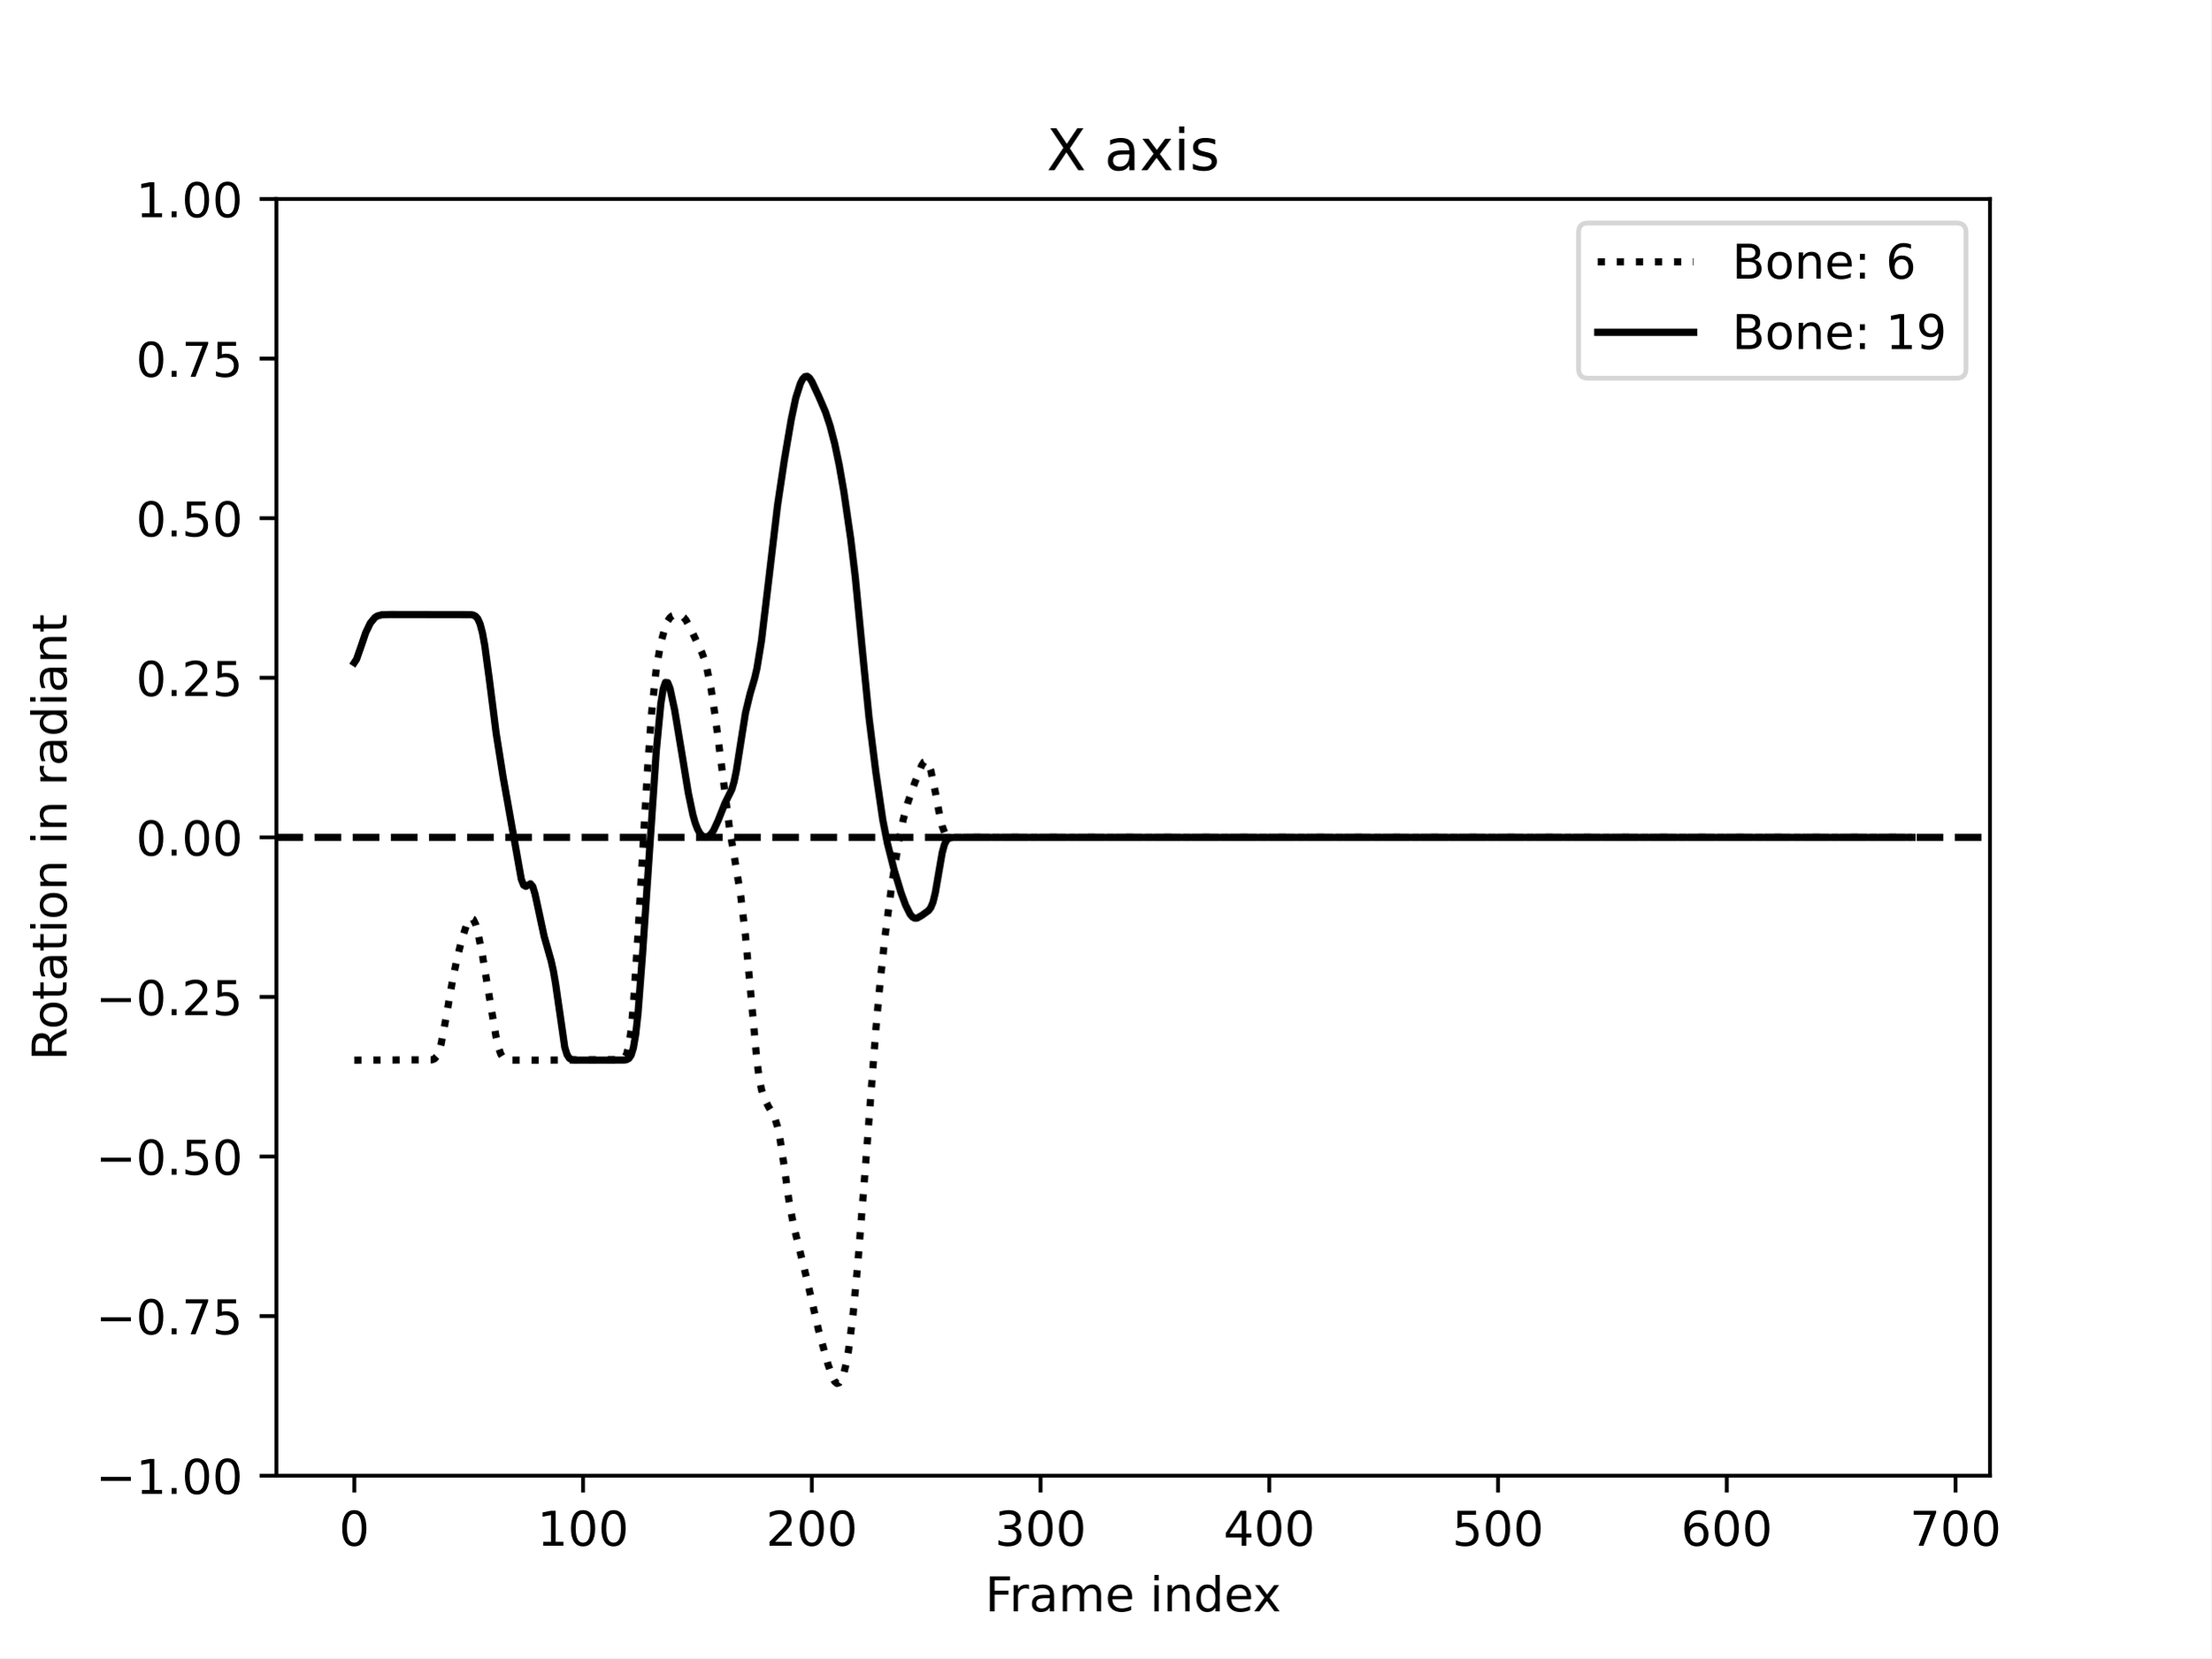
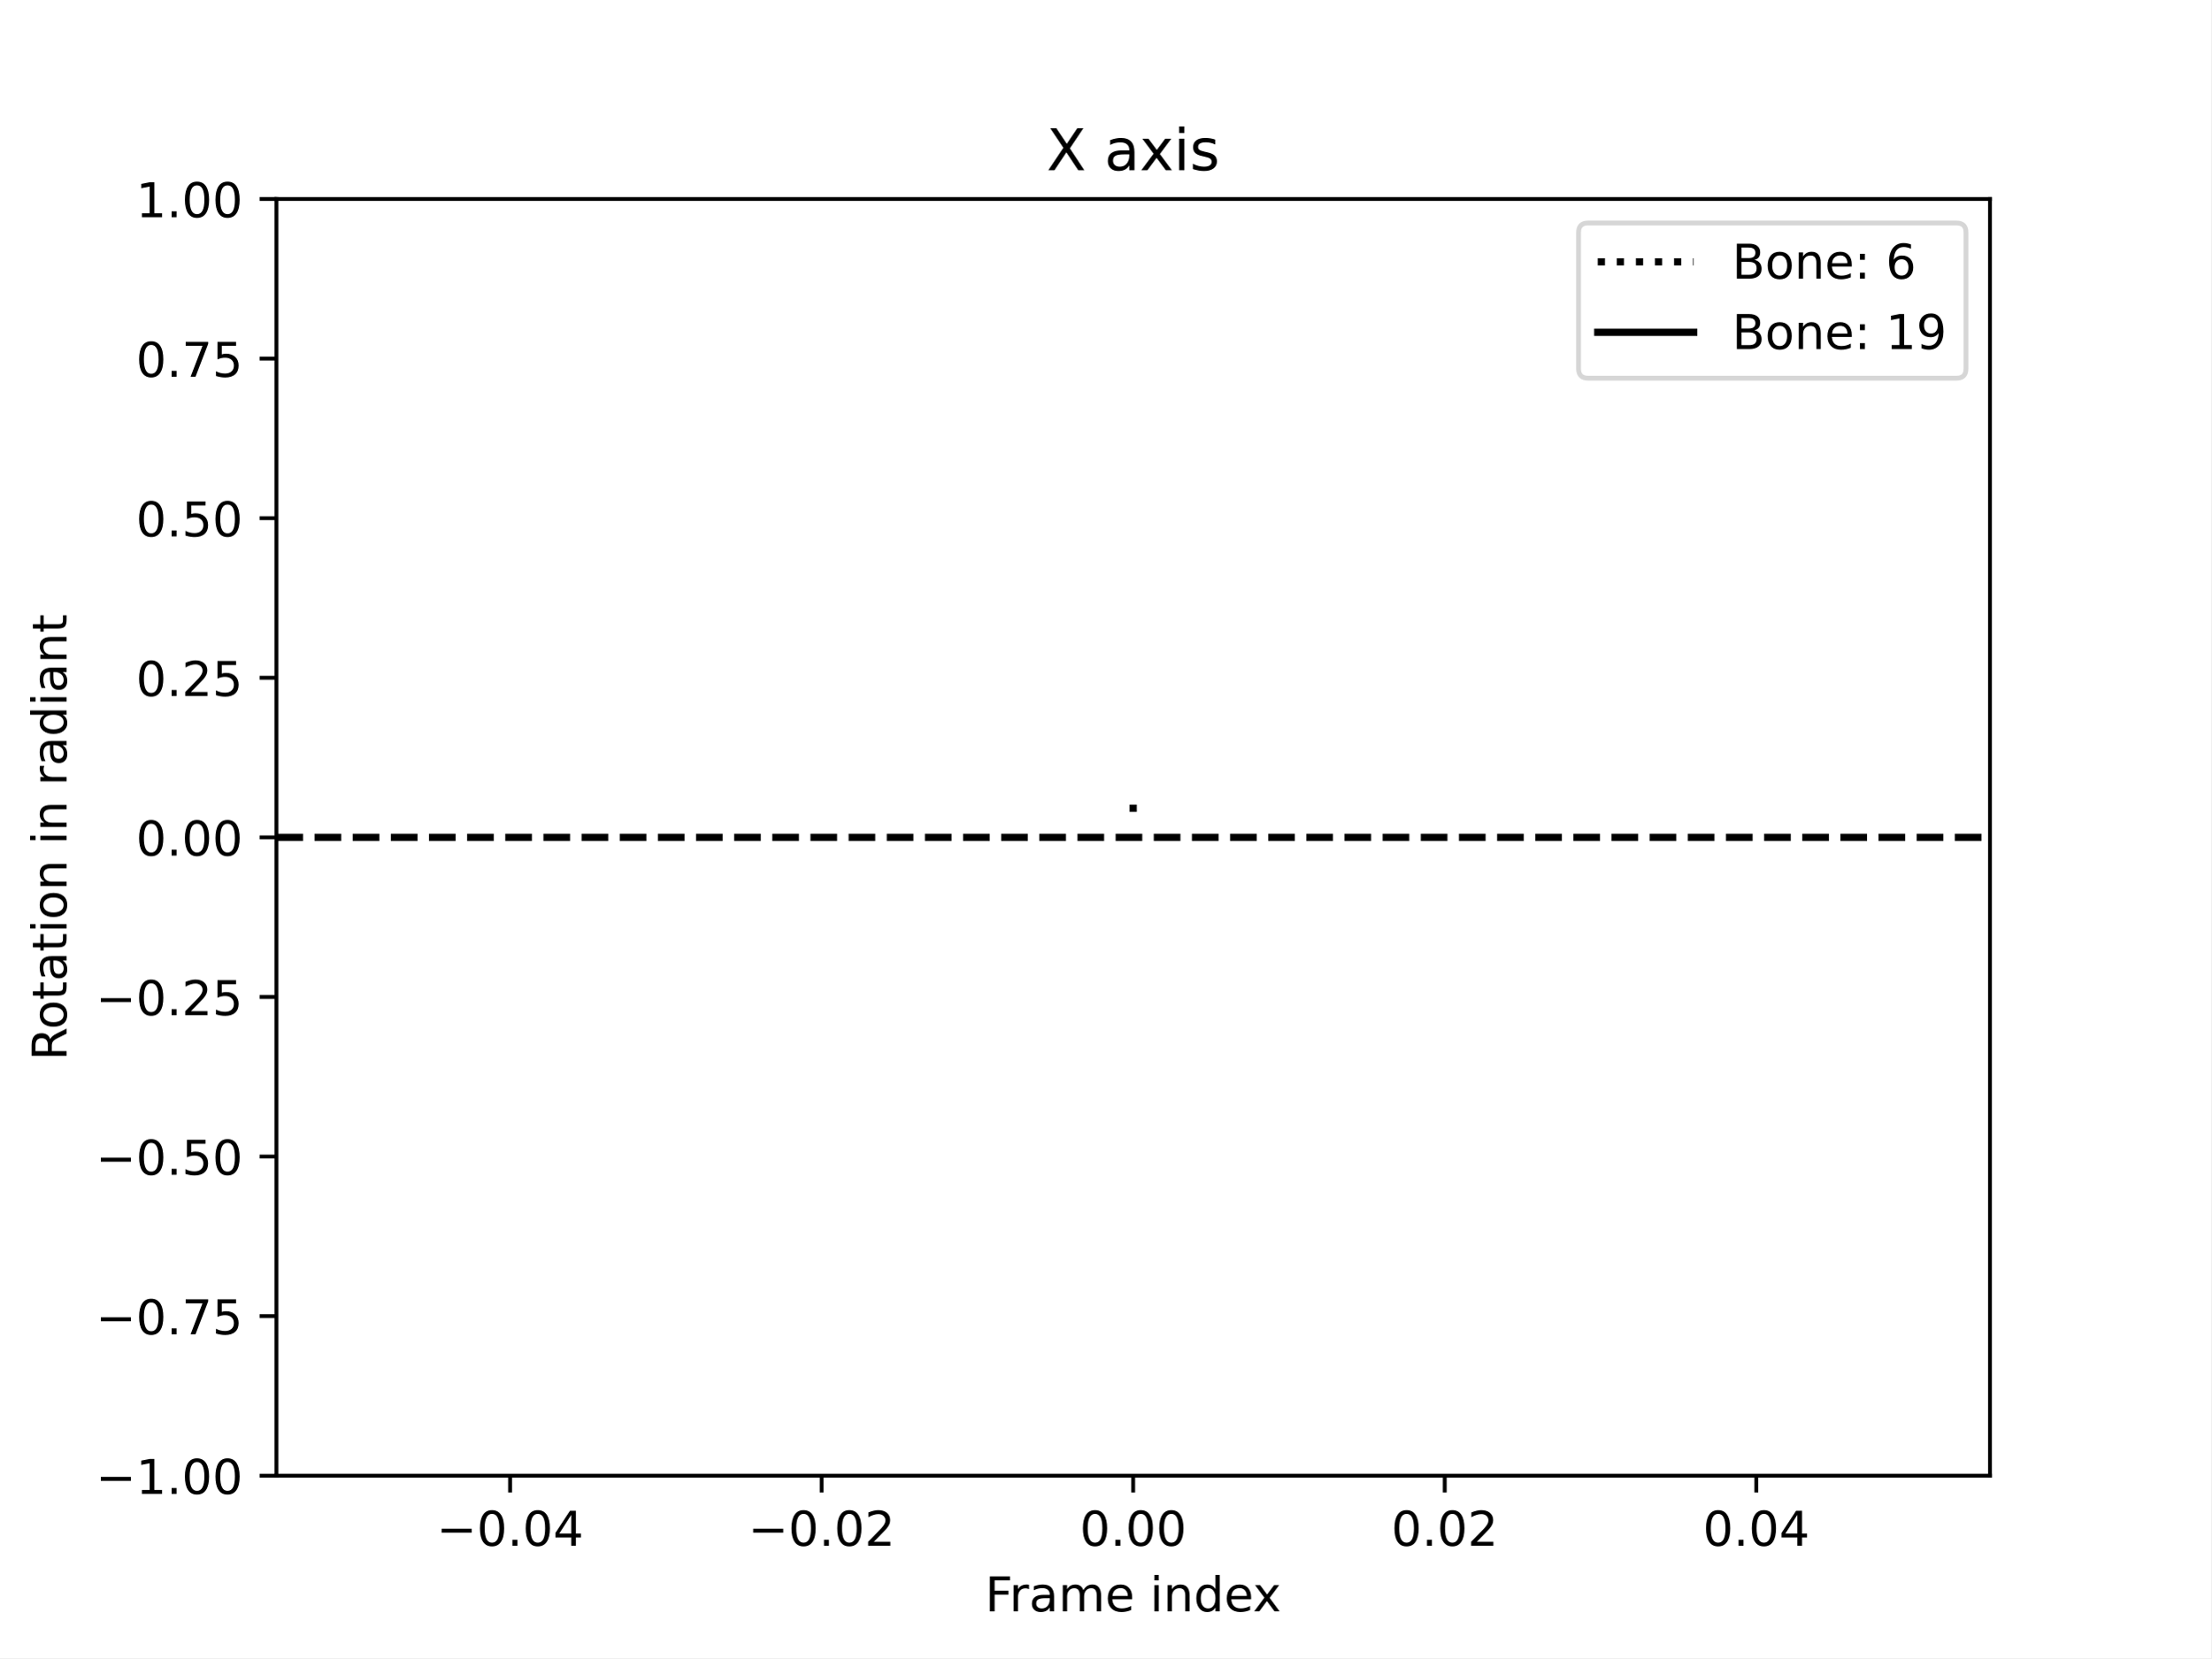
<svg xmlns="http://www.w3.org/2000/svg" xmlns:xlink="http://www.w3.org/1999/xlink" width="460.8pt" height="345.6pt" viewBox="0 0 460.8 345.6" version="1.1">
  <defs>
    <style type="text/css">*{stroke-linejoin: round; stroke-linecap: butt}</style>
  </defs>
  <g id="figure_1">
    <g id="patch_1">
      <path d="M 0 345.6  L 460.8 345.6  L 460.8 0  L 0 0  z " style="fill: #ffffff" />
    </g>
    <g id="axes_1">
      <g id="patch_2">
        <path d="M 57.6 307.584  L 414.72 307.584  L 414.72 41.472  L 57.6 41.472  z " style="fill: #ffffff" />
      </g>
      <g id="matplotlib.axis_1">
        <g id="xtick_1">
          <g id="line2d_1">
            <defs>
-               <path id="mb7ce3872f7" d="M 0 0  L 0 3.5  " style="stroke: #000000; stroke-width: 0.8" />
-             </defs>
-             <g>
-               <use xlink:href="#mb7ce3872f7" x="73.833" y="307.584" style="stroke: #000000; stroke-width: 0.8" />
+               <path id="m48c01a42dc" d="M 0 0  L 0 3.5  " style="stroke: #000000; stroke-width: 0.8" />
+             </defs>
+             <g>
+               <use xlink:href="#m48c01a42dc" x="106.298" y="307.584" style="stroke: #000000; stroke-width: 0.8" />
            </g>
          </g>
          <g id="text_1">
-             <g transform="translate(70.65148 322.1824) scale(0.1 -0.1)">
+             <g transform="translate(90.97553 322.1824) scale(0.1 -0.1)">
              <defs>
+                 <path id="DejaVuSans-2212" d="M 678 2272  L 4684 2272  L 4684 1741  L 678 1741  L 678 2272  z " transform="scale(0.015625)" />
                <path id="DejaVuSans-30" d="M 2034 4250  Q 1547 4250 1301 3770  Q 1056 3291 1056 2328  Q 1056 1369 1301 889  Q 1547 409 2034 409  Q 2525 409 2770 889  Q 3016 1369 3016 2328  Q 3016 3291 2770 3770  Q 2525 4250 2034 4250  z M 2034 4750  Q 2819 4750 3233 4129  Q 3647 3509 3647 2328  Q 3647 1150 3233 529  Q 2819 -91 2034 -91  Q 1250 -91 836 529  Q 422 1150 422 2328  Q 422 3509 836 4129  Q 1250 4750 2034 4750  z " transform="scale(0.015625)" />
+                 <path id="DejaVuSans-2e" d="M 684 794  L 1344 794  L 1344 0  L 684 0  L 684 794  z " transform="scale(0.015625)" />
+                 <path id="DejaVuSans-34" d="M 2419 4116  L 825 1625  L 2419 1625  L 2419 4116  z M 2253 4666  L 3047 4666  L 3047 1625  L 3713 1625  L 3713 1100  L 3047 1100  L 3047 0  L 2419 0  L 2419 1100  L 313 1100  L 313 1709  L 2253 4666  z " transform="scale(0.015625)" />
              </defs>
-               <use xlink:href="#DejaVuSans-30" />
+               <use xlink:href="#DejaVuSans-2212" />
+               <use xlink:href="#DejaVuSans-30" x="83.789" />
+               <use xlink:href="#DejaVuSans-2e" x="147.412" />
+               <use xlink:href="#DejaVuSans-30" x="179.199" />
+               <use xlink:href="#DejaVuSans-34" x="242.822" />
            </g>
          </g>
        </g>
        <g id="xtick_2">
          <g id="line2d_2">
            <g>
-               <use xlink:href="#mb7ce3872f7" x="121.506" y="307.584" style="stroke: #000000; stroke-width: 0.8" />
+               <use xlink:href="#m48c01a42dc" x="171.229" y="307.584" style="stroke: #000000; stroke-width: 0.8" />
            </g>
          </g>
          <g id="text_2">
-             <g transform="translate(111.9622 322.1824) scale(0.1 -0.1)">
-               <defs>
-                 <path id="DejaVuSans-31" d="M 794 531  L 1825 531  L 1825 4091  L 703 3866  L 703 4441  L 1819 4666  L 2450 4666  L 2450 531  L 3481 531  L 3481 0  L 794 0  L 794 531  z " transform="scale(0.015625)" />
-               </defs>
-               <use xlink:href="#DejaVuSans-31" />
-               <use xlink:href="#DejaVuSans-30" x="63.623" />
-               <use xlink:href="#DejaVuSans-30" x="127.246" />
-             </g>
-           </g>
-         </g>
-         <g id="xtick_3">
-           <g id="line2d_3">
-             <g>
-               <use xlink:href="#mb7ce3872f7" x="169.179" y="307.584" style="stroke: #000000; stroke-width: 0.8" />
-             </g>
-           </g>
-           <g id="text_3">
-             <g transform="translate(159.6354 322.1824) scale(0.1 -0.1)">
+             <g transform="translate(155.9064 322.1824) scale(0.1 -0.1)">
              <defs>
                <path id="DejaVuSans-32" d="M 1228 531  L 3431 531  L 3431 0  L 469 0  L 469 531  Q 828 903 1448 1529  Q 2069 2156 2228 2338  Q 2531 2678 2651 2914  Q 2772 3150 2772 3378  Q 2772 3750 2511 3984  Q 2250 4219 1831 4219  Q 1534 4219 1204 4116  Q 875 4013 500 3803  L 500 4441  Q 881 4594 1212 4672  Q 1544 4750 1819 4750  Q 2544 4750 2975 4387  Q 3406 4025 3406 3419  Q 3406 3131 3298 2873  Q 3191 2616 2906 2266  Q 2828 2175 2409 1742  Q 1991 1309 1228 531  z " transform="scale(0.015625)" />
              </defs>
-               <use xlink:href="#DejaVuSans-32" />
-               <use xlink:href="#DejaVuSans-30" x="63.623" />
-               <use xlink:href="#DejaVuSans-30" x="127.246" />
+               <use xlink:href="#DejaVuSans-2212" />
+               <use xlink:href="#DejaVuSans-30" x="83.789" />
+               <use xlink:href="#DejaVuSans-2e" x="147.412" />
+               <use xlink:href="#DejaVuSans-30" x="179.199" />
+               <use xlink:href="#DejaVuSans-32" x="242.822" />
+             </g>
+           </g>
+         </g>
+         <g id="xtick_3">
+           <g id="line2d_3">
+             <g>
+               <use xlink:href="#m48c01a42dc" x="236.16" y="307.584" style="stroke: #000000; stroke-width: 0.8" />
+             </g>
+           </g>
+           <g id="text_3">
+             <g transform="translate(225.0272 322.1824) scale(0.1 -0.1)">
+               <use xlink:href="#DejaVuSans-30" />
+               <use xlink:href="#DejaVuSans-2e" x="63.623" />
+               <use xlink:href="#DejaVuSans-30" x="95.41" />
+               <use xlink:href="#DejaVuSans-30" x="159.033" />
            </g>
          </g>
        </g>
        <g id="xtick_4">
          <g id="line2d_4">
            <g>
-               <use xlink:href="#mb7ce3872f7" x="216.852" y="307.584" style="stroke: #000000; stroke-width: 0.8" />
+               <use xlink:href="#m48c01a42dc" x="301.091" y="307.584" style="stroke: #000000; stroke-width: 0.8" />
            </g>
          </g>
          <g id="text_4">
-             <g transform="translate(207.3086 322.1824) scale(0.1 -0.1)">
-               <defs>
-                 <path id="DejaVuSans-33" d="M 2597 2516  Q 3050 2419 3304 2112  Q 3559 1806 3559 1356  Q 3559 666 3084 287  Q 2609 -91 1734 -91  Q 1441 -91 1130 -33  Q 819 25 488 141  L 488 750  Q 750 597 1062 519  Q 1375 441 1716 441  Q 2309 441 2620 675  Q 2931 909 2931 1356  Q 2931 1769 2642 2001  Q 2353 2234 1838 2234  L 1294 2234  L 1294 2753  L 1863 2753  Q 2328 2753 2575 2939  Q 2822 3125 2822 3475  Q 2822 3834 2567 4026  Q 2313 4219 1838 4219  Q 1578 4219 1281 4162  Q 984 4106 628 3988  L 628 4550  Q 988 4650 1302 4700  Q 1616 4750 1894 4750  Q 2613 4750 3031 4423  Q 3450 4097 3450 3541  Q 3450 3153 3228 2886  Q 3006 2619 2597 2516  z " transform="scale(0.015625)" />
-               </defs>
-               <use xlink:href="#DejaVuSans-33" />
-               <use xlink:href="#DejaVuSans-30" x="63.623" />
-               <use xlink:href="#DejaVuSans-30" x="127.246" />
+             <g transform="translate(289.9581 322.1824) scale(0.1 -0.1)">
+               <use xlink:href="#DejaVuSans-30" />
+               <use xlink:href="#DejaVuSans-2e" x="63.623" />
+               <use xlink:href="#DejaVuSans-30" x="95.41" />
+               <use xlink:href="#DejaVuSans-32" x="159.033" />
            </g>
          </g>
        </g>
        <g id="xtick_5">
          <g id="line2d_5">
            <g>
-               <use xlink:href="#mb7ce3872f7" x="264.526" y="307.584" style="stroke: #000000; stroke-width: 0.8" />
+               <use xlink:href="#m48c01a42dc" x="366.022" y="307.584" style="stroke: #000000; stroke-width: 0.8" />
            </g>
          </g>
          <g id="text_5">
-             <g transform="translate(254.9818 322.1824) scale(0.1 -0.1)">
-               <defs>
-                 <path id="DejaVuSans-34" d="M 2419 4116  L 825 1625  L 2419 1625  L 2419 4116  z M 2253 4666  L 3047 4666  L 3047 1625  L 3713 1625  L 3713 1100  L 3047 1100  L 3047 0  L 2419 0  L 2419 1100  L 313 1100  L 313 1709  L 2253 4666  z " transform="scale(0.015625)" />
-               </defs>
-               <use xlink:href="#DejaVuSans-34" />
-               <use xlink:href="#DejaVuSans-30" x="63.623" />
-               <use xlink:href="#DejaVuSans-30" x="127.246" />
-             </g>
-           </g>
-         </g>
-         <g id="xtick_6">
-           <g id="line2d_6">
-             <g>
-               <use xlink:href="#mb7ce3872f7" x="312.199" y="307.584" style="stroke: #000000; stroke-width: 0.8" />
-             </g>
-           </g>
-           <g id="text_6">
-             <g transform="translate(302.655 322.1824) scale(0.1 -0.1)">
-               <defs>
-                 <path id="DejaVuSans-35" d="M 691 4666  L 3169 4666  L 3169 4134  L 1269 4134  L 1269 2991  Q 1406 3038 1543 3061  Q 1681 3084 1819 3084  Q 2600 3084 3056 2656  Q 3513 2228 3513 1497  Q 3513 744 3044 326  Q 2575 -91 1722 -91  Q 1428 -91 1123 -41  Q 819 9 494 109  L 494 744  Q 775 591 1075 516  Q 1375 441 1709 441  Q 2250 441 2565 725  Q 2881 1009 2881 1497  Q 2881 1984 2565 2268  Q 2250 2553 1709 2553  Q 1456 2553 1204 2497  Q 953 2441 691 2322  L 691 4666  z " transform="scale(0.015625)" />
-               </defs>
-               <use xlink:href="#DejaVuSans-35" />
-               <use xlink:href="#DejaVuSans-30" x="63.623" />
-               <use xlink:href="#DejaVuSans-30" x="127.246" />
-             </g>
-           </g>
-         </g>
-         <g id="xtick_7">
-           <g id="line2d_7">
-             <g>
-               <use xlink:href="#mb7ce3872f7" x="359.872" y="307.584" style="stroke: #000000; stroke-width: 0.8" />
-             </g>
-           </g>
-           <g id="text_7">
-             <g transform="translate(350.3282 322.1824) scale(0.1 -0.1)">
-               <defs>
-                 <path id="DejaVuSans-36" d="M 2113 2584  Q 1688 2584 1439 2293  Q 1191 2003 1191 1497  Q 1191 994 1439 701  Q 1688 409 2113 409  Q 2538 409 2786 701  Q 3034 994 3034 1497  Q 3034 2003 2786 2293  Q 2538 2584 2113 2584  z M 3366 4563  L 3366 3988  Q 3128 4100 2886 4159  Q 2644 4219 2406 4219  Q 1781 4219 1451 3797  Q 1122 3375 1075 2522  Q 1259 2794 1537 2939  Q 1816 3084 2150 3084  Q 2853 3084 3261 2657  Q 3669 2231 3669 1497  Q 3669 778 3244 343  Q 2819 -91 2113 -91  Q 1303 -91 875 529  Q 447 1150 447 2328  Q 447 3434 972 4092  Q 1497 4750 2381 4750  Q 2619 4750 2861 4703  Q 3103 4656 3366 4563  z " transform="scale(0.015625)" />
-               </defs>
-               <use xlink:href="#DejaVuSans-36" />
-               <use xlink:href="#DejaVuSans-30" x="63.623" />
-               <use xlink:href="#DejaVuSans-30" x="127.246" />
-             </g>
-           </g>
-         </g>
-         <g id="xtick_8">
-           <g id="line2d_8">
-             <g>
-               <use xlink:href="#mb7ce3872f7" x="407.545" y="307.584" style="stroke: #000000; stroke-width: 0.8" />
-             </g>
-           </g>
-           <g id="text_8">
-             <g transform="translate(398.0014 322.1824) scale(0.1 -0.1)">
-               <defs>
-                 <path id="DejaVuSans-37" d="M 525 4666  L 3525 4666  L 3525 4397  L 1831 0  L 1172 0  L 2766 4134  L 525 4134  L 525 4666  z " transform="scale(0.015625)" />
-               </defs>
-               <use xlink:href="#DejaVuSans-37" />
-               <use xlink:href="#DejaVuSans-30" x="63.623" />
-               <use xlink:href="#DejaVuSans-30" x="127.246" />
-             </g>
-           </g>
-         </g>
-         <g id="text_9">
+             <g transform="translate(354.889 322.1824) scale(0.1 -0.1)">
+               <use xlink:href="#DejaVuSans-30" />
+               <use xlink:href="#DejaVuSans-2e" x="63.623" />
+               <use xlink:href="#DejaVuSans-30" x="95.41" />
+               <use xlink:href="#DejaVuSans-34" x="159.033" />
+             </g>
+           </g>
+         </g>
+         <g id="text_6">
          <g transform="translate(205.3108 335.8606) scale(0.1 -0.1)">
            <defs>
              <path id="DejaVuSans-46" d="M 628 4666  L 3309 4666  L 3309 4134  L 1259 4134  L 1259 2759  L 3109 2759  L 3109 2228  L 1259 2228  L 1259 0  L 628 0  L 628 4666  z " transform="scale(0.015625)" />
              <path id="DejaVuSans-72" d="M 2631 2963  Q 2534 3019 2420 3045  Q 2306 3072 2169 3072  Q 1681 3072 1420 2755  Q 1159 2438 1159 1844  L 1159 0  L 581 0  L 581 3500  L 1159 3500  L 1159 2956  Q 1341 3275 1631 3429  Q 1922 3584 2338 3584  Q 2397 3584 2469 3576  Q 2541 3569 2628 3553  L 2631 2963  z " transform="scale(0.015625)" />
              <path id="DejaVuSans-61" d="M 2194 1759  Q 1497 1759 1228 1600  Q 959 1441 959 1056  Q 959 750 1161 570  Q 1363 391 1709 391  Q 2188 391 2477 730  Q 2766 1069 2766 1631  L 2766 1759  L 2194 1759  z M 3341 1997  L 3341 0  L 2766 0  L 2766 531  Q 2569 213 2275 61  Q 1981 -91 1556 -91  Q 1019 -91 701 211  Q 384 513 384 1019  Q 384 1609 779 1909  Q 1175 2209 1959 2209  L 2766 2209  L 2766 2266  Q 2766 2663 2505 2880  Q 2244 3097 1772 3097  Q 1472 3097 1187 3025  Q 903 2953 641 2809  L 641 3341  Q 956 3463 1253 3523  Q 1550 3584 1831 3584  Q 2591 3584 2966 3190  Q 3341 2797 3341 1997  z " transform="scale(0.015625)" />
              <path id="DejaVuSans-6d" d="M 3328 2828  Q 3544 3216 3844 3400  Q 4144 3584 4550 3584  Q 5097 3584 5394 3201  Q 5691 2819 5691 2113  L 5691 0  L 5113 0  L 5113 2094  Q 5113 2597 4934 2840  Q 4756 3084 4391 3084  Q 3944 3084 3684 2787  Q 3425 2491 3425 1978  L 3425 0  L 2847 0  L 2847 2094  Q 2847 2600 2669 2842  Q 2491 3084 2119 3084  Q 1678 3084 1418 2786  Q 1159 2488 1159 1978  L 1159 0  L 581 0  L 581 3500  L 1159 3500  L 1159 2956  Q 1356 3278 1631 3431  Q 1906 3584 2284 3584  Q 2666 3584 2933 3390  Q 3200 3197 3328 2828  z " transform="scale(0.015625)" />
              <path id="DejaVuSans-65" d="M 3597 1894  L 3597 1613  L 953 1613  Q 991 1019 1311 708  Q 1631 397 2203 397  Q 2534 397 2845 478  Q 3156 559 3463 722  L 3463 178  Q 3153 47 2828 -22  Q 2503 -91 2169 -91  Q 1331 -91 842 396  Q 353 884 353 1716  Q 353 2575 817 3079  Q 1281 3584 2069 3584  Q 2775 3584 3186 3129  Q 3597 2675 3597 1894  z M 3022 2063  Q 3016 2534 2758 2815  Q 2500 3097 2075 3097  Q 1594 3097 1305 2825  Q 1016 2553 972 2059  L 3022 2063  z " transform="scale(0.015625)" />
              <path id="DejaVuSans-20" transform="scale(0.015625)" />
              <path id="DejaVuSans-69" d="M 603 3500  L 1178 3500  L 1178 0  L 603 0  L 603 3500  z M 603 4863  L 1178 4863  L 1178 4134  L 603 4134  L 603 4863  z " transform="scale(0.015625)" />
              <path id="DejaVuSans-6e" d="M 3513 2113  L 3513 0  L 2938 0  L 2938 2094  Q 2938 2591 2744 2837  Q 2550 3084 2163 3084  Q 1697 3084 1428 2787  Q 1159 2491 1159 1978  L 1159 0  L 581 0  L 581 3500  L 1159 3500  L 1159 2956  Q 1366 3272 1645 3428  Q 1925 3584 2291 3584  Q 2894 3584 3203 3211  Q 3513 2838 3513 2113  z " transform="scale(0.015625)" />
              <path id="DejaVuSans-64" d="M 2906 2969  L 2906 4863  L 3481 4863  L 3481 0  L 2906 0  L 2906 525  Q 2725 213 2448 61  Q 2172 -91 1784 -91  Q 1150 -91 751 415  Q 353 922 353 1747  Q 353 2572 751 3078  Q 1150 3584 1784 3584  Q 2172 3584 2448 3432  Q 2725 3281 2906 2969  z M 947 1747  Q 947 1113 1208 752  Q 1469 391 1925 391  Q 2381 391 2643 752  Q 2906 1113 2906 1747  Q 2906 2381 2643 2742  Q 2381 3103 1925 3103  Q 1469 3103 1208 2742  Q 947 2381 947 1747  z " transform="scale(0.015625)" />
              <path id="DejaVuSans-78" d="M 3513 3500  L 2247 1797  L 3578 0  L 2900 0  L 1881 1375  L 863 0  L 184 0  L 1544 1831  L 300 3500  L 978 3500  L 1906 2253  L 2834 3500  L 3513 3500  z " transform="scale(0.015625)" />
            </defs>
            <use xlink:href="#DejaVuSans-46" />
            <use xlink:href="#DejaVuSans-72" x="50.27" />
            <use xlink:href="#DejaVuSans-61" x="91.383" />
            <use xlink:href="#DejaVuSans-6d" x="152.662" />
            <use xlink:href="#DejaVuSans-65" x="250.074" />
            <use xlink:href="#DejaVuSans-20" x="311.598" />
            <use xlink:href="#DejaVuSans-69" x="343.385" />
            <use xlink:href="#DejaVuSans-6e" x="371.168" />
            <use xlink:href="#DejaVuSans-64" x="434.547" />
            <use xlink:href="#DejaVuSans-65" x="498.023" />
            <use xlink:href="#DejaVuSans-78" x="557.797" />
          </g>
        </g>
      </g>
      <g id="matplotlib.axis_2">
        <g id="ytick_1">
-           <g id="line2d_9">
-             <defs>
-               <path id="mbc11beb8c3" d="M 0 0  L -3.5 0  " style="stroke: #000000; stroke-width: 0.8" />
-             </defs>
-             <g>
-               <use xlink:href="#mbc11beb8c3" x="57.6" y="307.584" style="stroke: #000000; stroke-width: 0.8" />
-             </g>
-           </g>
-           <g id="text_10">
+           <g id="line2d_6">
+             <defs>
+               <path id="m9df2183a80" d="M 0 0  L -3.5 0  " style="stroke: #000000; stroke-width: 0.8" />
+             </defs>
+             <g>
+               <use xlink:href="#m9df2183a80" x="57.6" y="307.584" style="stroke: #000000; stroke-width: 0.8" />
+             </g>
+           </g>
+           <g id="text_7">
            <g transform="translate(19.95469 311.3832) scale(0.1 -0.1)">
              <defs>
-                 <path id="DejaVuSans-2212" d="M 678 2272  L 4684 2272  L 4684 1741  L 678 1741  L 678 2272  z " transform="scale(0.015625)" />
-                 <path id="DejaVuSans-2e" d="M 684 794  L 1344 794  L 1344 0  L 684 0  L 684 794  z " transform="scale(0.015625)" />
+                 <path id="DejaVuSans-31" d="M 794 531  L 1825 531  L 1825 4091  L 703 3866  L 703 4441  L 1819 4666  L 2450 4666  L 2450 531  L 3481 531  L 3481 0  L 794 0  L 794 531  z " transform="scale(0.015625)" />
              </defs>
              <use xlink:href="#DejaVuSans-2212" />
              <use xlink:href="#DejaVuSans-31" x="83.789" />
              <use xlink:href="#DejaVuSans-2e" x="147.412" />
              <use xlink:href="#DejaVuSans-30" x="179.199" />
              <use xlink:href="#DejaVuSans-30" x="242.822" />
            </g>
          </g>
        </g>
        <g id="ytick_2">
-           <g id="line2d_10">
-             <g>
-               <use xlink:href="#mbc11beb8c3" x="57.6" y="274.32" style="stroke: #000000; stroke-width: 0.8" />
-             </g>
-           </g>
-           <g id="text_11">
+           <g id="line2d_7">
+             <g>
+               <use xlink:href="#m9df2183a80" x="57.6" y="274.32" style="stroke: #000000; stroke-width: 0.8" />
+             </g>
+           </g>
+           <g id="text_8">
            <g transform="translate(19.95469 278.1192) scale(0.1 -0.1)">
+               <defs>
+                 <path id="DejaVuSans-37" d="M 525 4666  L 3525 4666  L 3525 4397  L 1831 0  L 1172 0  L 2766 4134  L 525 4134  L 525 4666  z " transform="scale(0.015625)" />
+                 <path id="DejaVuSans-35" d="M 691 4666  L 3169 4666  L 3169 4134  L 1269 4134  L 1269 2991  Q 1406 3038 1543 3061  Q 1681 3084 1819 3084  Q 2600 3084 3056 2656  Q 3513 2228 3513 1497  Q 3513 744 3044 326  Q 2575 -91 1722 -91  Q 1428 -91 1123 -41  Q 819 9 494 109  L 494 744  Q 775 591 1075 516  Q 1375 441 1709 441  Q 2250 441 2565 725  Q 2881 1009 2881 1497  Q 2881 1984 2565 2268  Q 2250 2553 1709 2553  Q 1456 2553 1204 2497  Q 953 2441 691 2322  L 691 4666  z " transform="scale(0.015625)" />
+               </defs>
              <use xlink:href="#DejaVuSans-2212" />
              <use xlink:href="#DejaVuSans-30" x="83.789" />
              <use xlink:href="#DejaVuSans-2e" x="147.412" />
              <use xlink:href="#DejaVuSans-37" x="179.199" />
              <use xlink:href="#DejaVuSans-35" x="242.822" />
            </g>
          </g>
        </g>
        <g id="ytick_3">
-           <g id="line2d_11">
-             <g>
-               <use xlink:href="#mbc11beb8c3" x="57.6" y="241.056" style="stroke: #000000; stroke-width: 0.8" />
-             </g>
-           </g>
-           <g id="text_12">
+           <g id="line2d_8">
+             <g>
+               <use xlink:href="#m9df2183a80" x="57.6" y="241.056" style="stroke: #000000; stroke-width: 0.8" />
+             </g>
+           </g>
+           <g id="text_9">
            <g transform="translate(19.95469 244.8552) scale(0.1 -0.1)">
              <use xlink:href="#DejaVuSans-2212" />
              <use xlink:href="#DejaVuSans-30" x="83.789" />
              <use xlink:href="#DejaVuSans-2e" x="147.412" />
              <use xlink:href="#DejaVuSans-35" x="179.199" />
              <use xlink:href="#DejaVuSans-30" x="242.822" />
            </g>
          </g>
        </g>
        <g id="ytick_4">
-           <g id="line2d_12">
-             <g>
-               <use xlink:href="#mbc11beb8c3" x="57.6" y="207.792" style="stroke: #000000; stroke-width: 0.8" />
-             </g>
-           </g>
-           <g id="text_13">
+           <g id="line2d_9">
+             <g>
+               <use xlink:href="#m9df2183a80" x="57.6" y="207.792" style="stroke: #000000; stroke-width: 0.8" />
+             </g>
+           </g>
+           <g id="text_10">
            <g transform="translate(19.95469 211.5912) scale(0.1 -0.1)">
              <use xlink:href="#DejaVuSans-2212" />
              <use xlink:href="#DejaVuSans-30" x="83.789" />
              <use xlink:href="#DejaVuSans-2e" x="147.412" />
              <use xlink:href="#DejaVuSans-32" x="179.199" />
              <use xlink:href="#DejaVuSans-35" x="242.822" />
            </g>
          </g>
        </g>
        <g id="ytick_5">
-           <g id="line2d_13">
-             <g>
-               <use xlink:href="#mbc11beb8c3" x="57.6" y="174.528" style="stroke: #000000; stroke-width: 0.8" />
-             </g>
-           </g>
-           <g id="text_14">
+           <g id="line2d_10">
+             <g>
+               <use xlink:href="#m9df2183a80" x="57.6" y="174.528" style="stroke: #000000; stroke-width: 0.8" />
+             </g>
+           </g>
+           <g id="text_11">
            <g transform="translate(28.33438 178.3272) scale(0.1 -0.1)">
              <use xlink:href="#DejaVuSans-30" />
              <use xlink:href="#DejaVuSans-2e" x="63.623" />
              <use xlink:href="#DejaVuSans-30" x="95.41" />
              <use xlink:href="#DejaVuSans-30" x="159.033" />
            </g>
          </g>
        </g>
        <g id="ytick_6">
-           <g id="line2d_14">
-             <g>
-               <use xlink:href="#mbc11beb8c3" x="57.6" y="141.264" style="stroke: #000000; stroke-width: 0.8" />
-             </g>
-           </g>
-           <g id="text_15">
+           <g id="line2d_11">
+             <g>
+               <use xlink:href="#m9df2183a80" x="57.6" y="141.264" style="stroke: #000000; stroke-width: 0.8" />
+             </g>
+           </g>
+           <g id="text_12">
            <g transform="translate(28.33438 145.0632) scale(0.1 -0.1)">
              <use xlink:href="#DejaVuSans-30" />
              <use xlink:href="#DejaVuSans-2e" x="63.623" />
              <use xlink:href="#DejaVuSans-32" x="95.41" />
              <use xlink:href="#DejaVuSans-35" x="159.033" />
            </g>
          </g>
        </g>
        <g id="ytick_7">
-           <g id="line2d_15">
-             <g>
-               <use xlink:href="#mbc11beb8c3" x="57.6" y="108" style="stroke: #000000; stroke-width: 0.8" />
-             </g>
-           </g>
-           <g id="text_16">
+           <g id="line2d_12">
+             <g>
+               <use xlink:href="#m9df2183a80" x="57.6" y="108" style="stroke: #000000; stroke-width: 0.8" />
+             </g>
+           </g>
+           <g id="text_13">
            <g transform="translate(28.33438 111.7992) scale(0.1 -0.1)">
              <use xlink:href="#DejaVuSans-30" />
              <use xlink:href="#DejaVuSans-2e" x="63.623" />
              <use xlink:href="#DejaVuSans-35" x="95.41" />
              <use xlink:href="#DejaVuSans-30" x="159.033" />
            </g>
          </g>
        </g>
        <g id="ytick_8">
-           <g id="line2d_16">
-             <g>
-               <use xlink:href="#mbc11beb8c3" x="57.6" y="74.736" style="stroke: #000000; stroke-width: 0.8" />
-             </g>
-           </g>
-           <g id="text_17">
+           <g id="line2d_13">
+             <g>
+               <use xlink:href="#m9df2183a80" x="57.6" y="74.736" style="stroke: #000000; stroke-width: 0.8" />
+             </g>
+           </g>
+           <g id="text_14">
            <g transform="translate(28.33438 78.53522) scale(0.1 -0.1)">
              <use xlink:href="#DejaVuSans-30" />
              <use xlink:href="#DejaVuSans-2e" x="63.623" />
              <use xlink:href="#DejaVuSans-37" x="95.41" />
              <use xlink:href="#DejaVuSans-35" x="159.033" />
            </g>
          </g>
        </g>
        <g id="ytick_9">
-           <g id="line2d_17">
-             <g>
-               <use xlink:href="#mbc11beb8c3" x="57.6" y="41.472" style="stroke: #000000; stroke-width: 0.8" />
-             </g>
-           </g>
-           <g id="text_18">
+           <g id="line2d_14">
+             <g>
+               <use xlink:href="#m9df2183a80" x="57.6" y="41.472" style="stroke: #000000; stroke-width: 0.8" />
+             </g>
+           </g>
+           <g id="text_15">
            <g transform="translate(28.33438 45.27122) scale(0.1 -0.1)">
              <use xlink:href="#DejaVuSans-31" />
              <use xlink:href="#DejaVuSans-2e" x="63.623" />
              <use xlink:href="#DejaVuSans-30" x="95.41" />
              <use xlink:href="#DejaVuSans-30" x="159.033" />
            </g>
          </g>
        </g>
-         <g id="text_19">
+         <g id="text_16">
          <g transform="translate(13.875 221.0499) rotate(-90) scale(0.1 -0.1)">
            <defs>
              <path id="DejaVuSans-52" d="M 2841 2188  Q 3044 2119 3236 1894  Q 3428 1669 3622 1275  L 4263 0  L 3584 0  L 2988 1197  Q 2756 1666 2539 1819  Q 2322 1972 1947 1972  L 1259 1972  L 1259 0  L 628 0  L 628 4666  L 2053 4666  Q 2853 4666 3247 4331  Q 3641 3997 3641 3322  Q 3641 2881 3436 2590  Q 3231 2300 2841 2188  z M 1259 4147  L 1259 2491  L 2053 2491  Q 2509 2491 2742 2702  Q 2975 2913 2975 3322  Q 2975 3731 2742 3939  Q 2509 4147 2053 4147  L 1259 4147  z " transform="scale(0.015625)" />
              <path id="DejaVuSans-6f" d="M 1959 3097  Q 1497 3097 1228 2736  Q 959 2375 959 1747  Q 959 1119 1226 758  Q 1494 397 1959 397  Q 2419 397 2687 759  Q 2956 1122 2956 1747  Q 2956 2369 2687 2733  Q 2419 3097 1959 3097  z M 1959 3584  Q 2709 3584 3137 3096  Q 3566 2609 3566 1747  Q 3566 888 3137 398  Q 2709 -91 1959 -91  Q 1206 -91 779 398  Q 353 888 353 1747  Q 353 2609 779 3096  Q 1206 3584 1959 3584  z " transform="scale(0.015625)" />
              <path id="DejaVuSans-74" d="M 1172 4494  L 1172 3500  L 2356 3500  L 2356 3053  L 1172 3053  L 1172 1153  Q 1172 725 1289 603  Q 1406 481 1766 481  L 2356 481  L 2356 0  L 1766 0  Q 1100 0 847 248  Q 594 497 594 1153  L 594 3053  L 172 3053  L 172 3500  L 594 3500  L 594 4494  L 1172 4494  z " transform="scale(0.015625)" />
            </defs>
            <use xlink:href="#DejaVuSans-52" />
            <use xlink:href="#DejaVuSans-6f" x="64.982" />
            <use xlink:href="#DejaVuSans-74" x="126.164" />
            <use xlink:href="#DejaVuSans-61" x="165.373" />
            <use xlink:href="#DejaVuSans-74" x="226.652" />
            <use xlink:href="#DejaVuSans-69" x="265.861" />
            <use xlink:href="#DejaVuSans-6f" x="293.645" />
            <use xlink:href="#DejaVuSans-6e" x="354.826" />
            <use xlink:href="#DejaVuSans-20" x="418.205" />
            <use xlink:href="#DejaVuSans-69" x="449.992" />
            <use xlink:href="#DejaVuSans-6e" x="477.775" />
            <use xlink:href="#DejaVuSans-20" x="541.154" />
            <use xlink:href="#DejaVuSans-72" x="572.941" />
            <use xlink:href="#DejaVuSans-61" x="614.055" />
            <use xlink:href="#DejaVuSans-64" x="675.334" />
            <use xlink:href="#DejaVuSans-69" x="738.811" />
            <use xlink:href="#DejaVuSans-61" x="766.594" />
            <use xlink:href="#DejaVuSans-6e" x="827.873" />
            <use xlink:href="#DejaVuSans-74" x="891.252" />
          </g>
        </g>
      </g>
-       <g id="line2d_18">
-         <path d="M 73.833 220.973  L 90.042 220.896  L 90.518 220.702  L 90.995 220.203  L 91.472 219.177  L 91.949 217.471  L 92.902 212.372  L 94.332 204.154  L 95.286 199.599  L 96.239 195.831  L 97.193 192.855  L 97.669 191.859  L 98.146 191.4  L 98.623 191.627  L 99.1 192.607  L 99.576 194.29  L 100.53 199.083  L 102.437 210.59  L 103.39 216.21  L 103.867 218.294  L 104.344 219.683  L 104.82 220.451  L 105.297 220.798  L 106.251 220.963  L 112.448 220.973  L 129.61 220.865  L 130.087 220.574  L 130.564 219.77  L 131.041 217.968  L 131.517 214.642  L 131.994 209.505  L 132.948 194.761  L 134.854 161.567  L 135.808 148.298  L 136.761 139.388  L 137.715 133.97  L 138.668 130.538  L 139.145 129.437  L 139.622 128.73  L 140.098 128.346  L 140.575 128.177  L 141.529 128.18  L 142.005 128.342  L 142.482 128.685  L 142.959 129.263  L 143.912 131.026  L 146.296 136.076  L 146.773 137.388  L 147.249 139.046  L 148.203 143.659  L 149.156 150.086  L 152.017 172.612  L 153.447 181.069  L 154.4 186.994  L 155.354 195.039  L 156.307 205.46  L 157.738 221.146  L 158.214 224.674  L 158.691 227.112  L 159.168 228.713  L 160.121 230.623  L 161.075 232.205  L 161.551 233.3  L 162.028 234.856  L 162.505 237.05  L 163.458 243.353  L 164.412 250.236  L 165.365 255.39  L 166.795 261.147  L 168.226 266.968  L 170.609 277.347  L 172.516 284.252  L 173.47 287.043  L 173.946 287.946  L 174.423 288.353  L 174.9 288.205  L 175.377 287.491  L 175.853 286.197  L 176.33 284.27  L 176.807 281.629  L 177.76 274.085  L 178.714 263.982  L 180.144 245.907  L 182.528 214.522  L 183.481 204.015  L 184.435 195.173  L 185.865 184.258  L 187.295 175.386  L 188.248 170.768  L 189.202 167.265  L 190.632 163.162  L 192.062 159.571  L 192.539 158.827  L 193.016 158.621  L 193.492 159.16  L 193.969 160.52  L 194.923 165.095  L 195.876 170.238  L 196.353 172.197  L 196.83 173.472  L 197.306 174.137  L 197.783 174.412  L 198.737 174.523  L 211.132 174.528  L 398.487 174.528  L 398.487 174.528  " clip-path="url(#p51ce44cc37)" style="fill: none; stroke-dasharray: 1.5,2.475; stroke-dashoffset: 0; stroke: #000000; stroke-width: 1.5" />
-       </g>
-       <g id="line2d_19">
-         <path d="M 73.833 138.11  L 74.309 137.386  L 75.263 134.65  L 76.216 131.85  L 77.17 129.864  L 78.123 128.711  L 78.6 128.399  L 79.554 128.134  L 81.46 128.083  L 98.146 128.111  L 98.623 128.192  L 99.1 128.426  L 99.576 128.981  L 100.053 130.074  L 100.53 131.89  L 101.006 134.491  L 101.96 141.505  L 103.39 152.799  L 104.82 161.83  L 108.634 183.257  L 109.111 184.482  L 109.588 184.747  L 110.541 184.211  L 111.018 184.769  L 111.495 186.339  L 113.401 195.191  L 114.832 200.195  L 115.308 202.321  L 115.785 205.08  L 117.692 218.286  L 118.169 219.831  L 118.646 220.575  L 119.122 220.861  L 120.076 220.969  L 130.087 220.953  L 130.564 220.879  L 131.041 220.627  L 131.517 219.94  L 131.994 218.41  L 132.471 215.606  L 132.948 211.287  L 133.901 198.882  L 136.761 156.588  L 137.715 146.605  L 138.192 143.641  L 138.668 142.23  L 139.145 142.279  L 139.622 143.487  L 140.575 147.904  L 142.005 156.495  L 143.436 165.246  L 144.389 169.808  L 144.866 171.486  L 145.343 172.753  L 145.819 173.638  L 146.296 174.182  L 146.773 174.438  L 147.249 174.452  L 147.726 174.242  L 148.203 173.8  L 148.68 173.115  L 149.633 171.067  L 151.063 167.453  L 152.494 164.561  L 152.97 162.974  L 153.447 160.654  L 155.354 148.573  L 156.307 144.633  L 157.261 141.378  L 157.738 139.339  L 158.691 133.505  L 160.121 121.511  L 162.028 105.405  L 163.458 95.861  L 164.889 87.431  L 165.842 82.926  L 166.795 79.929  L 167.272 79.002  L 167.749 78.489  L 168.226 78.42  L 168.702 78.785  L 169.179 79.509  L 170.609 82.569  L 172.04 85.894  L 172.993 88.795  L 173.946 92.451  L 174.9 97.003  L 175.853 102.459  L 177.284 112.296  L 178.237 120.237  L 179.667 135.081  L 181.097 149.538  L 182.528 160.981  L 183.958 170.815  L 184.911 175.678  L 186.341 181.321  L 187.772 186.057  L 188.725 188.658  L 189.679 190.569  L 190.155 191.125  L 190.632 191.381  L 191.109 191.366  L 192.062 190.838  L 193.492 189.804  L 193.969 189.181  L 194.446 188.012  L 194.923 186.037  L 196.353 177.739  L 196.83 175.993  L 197.306 175.07  L 197.783 174.689  L 198.737 174.535  L 207.794 174.528  L 398.487 174.528  L 398.487 174.528  " clip-path="url(#p51ce44cc37)" style="fill: none; stroke: #000000; stroke-width: 1.5; stroke-linecap: square" />
-       </g>
-       <g id="line2d_20">
-         <path d="M 57.6 174.528  L 414.72 174.528  " clip-path="url(#p51ce44cc37)" style="fill: none; stroke-dasharray: 5.55,2.4; stroke-dashoffset: 0; stroke: #000000; stroke-width: 1.5" />
+       <g id="line2d_15">
+         <path d="M 236.16 179.516  " clip-path="url(#pa70dd4b8af)" style="fill: none; stroke-dasharray: 1.5,2.475; stroke-dashoffset: 0; stroke: #000000; stroke-width: 1.5" />
+       </g>
+       <g id="line2d_16">
+         <path d="M 236.16 168.465  " clip-path="url(#pa70dd4b8af)" style="fill: none; stroke: #000000; stroke-width: 1.5; stroke-linecap: square" />
+       </g>
+       <g id="line2d_17">
+         <path d="M 57.6 174.528  L 414.72 174.528  " clip-path="url(#pa70dd4b8af)" style="fill: none; stroke-dasharray: 5.55,2.4; stroke-dashoffset: 0; stroke: #000000; stroke-width: 1.5" />
      </g>
      <g id="patch_3">
        <path d="M 57.6 307.584  L 57.6 41.472  " style="fill: none; stroke: #000000; stroke-width: 0.8; stroke-linejoin: miter; stroke-linecap: square" />
      </g>
      <g id="patch_4">
        <path d="M 414.72 307.584  L 414.72 41.472  " style="fill: none; stroke: #000000; stroke-width: 0.8; stroke-linejoin: miter; stroke-linecap: square" />
      </g>
      <g id="patch_5">
        <path d="M 57.6 307.584  L 414.72 307.584  " style="fill: none; stroke: #000000; stroke-width: 0.8; stroke-linejoin: miter; stroke-linecap: square" />
      </g>
      <g id="patch_6">
        <path d="M 57.6 41.472  L 414.72 41.472  " style="fill: none; stroke: #000000; stroke-width: 0.8; stroke-linejoin: miter; stroke-linecap: square" />
      </g>
-       <g id="text_20">
+       <g id="text_17">
        <g transform="translate(218.1225 35.472) scale(0.12 -0.12)">
          <defs>
            <path id="DejaVuSans-58" d="M 403 4666  L 1081 4666  L 2241 2931  L 3406 4666  L 4084 4666  L 2584 2425  L 4184 0  L 3506 0  L 2194 1984  L 872 0  L 191 0  L 1856 2491  L 403 4666  z " transform="scale(0.015625)" />
            <path id="DejaVuSans-73" d="M 2834 3397  L 2834 2853  Q 2591 2978 2328 3040  Q 2066 3103 1784 3103  Q 1356 3103 1142 2972  Q 928 2841 928 2578  Q 928 2378 1081 2264  Q 1234 2150 1697 2047  L 1894 2003  Q 2506 1872 2764 1633  Q 3022 1394 3022 966  Q 3022 478 2636 193  Q 2250 -91 1575 -91  Q 1294 -91 989 -36  Q 684 19 347 128  L 347 722  Q 666 556 975 473  Q 1284 391 1588 391  Q 1994 391 2212 530  Q 2431 669 2431 922  Q 2431 1156 2273 1281  Q 2116 1406 1581 1522  L 1381 1569  Q 847 1681 609 1914  Q 372 2147 372 2553  Q 372 3047 722 3315  Q 1072 3584 1716 3584  Q 2034 3584 2315 3537  Q 2597 3491 2834 3397  z " transform="scale(0.015625)" />
          </defs>
          <use xlink:href="#DejaVuSans-58" />
          <use xlink:href="#DejaVuSans-20" x="68.506" />
          <use xlink:href="#DejaVuSans-61" x="100.293" />
          <use xlink:href="#DejaVuSans-78" x="161.572" />
          <use xlink:href="#DejaVuSans-69" x="220.752" />
          <use xlink:href="#DejaVuSans-73" x="248.535" />
        </g>
      </g>
      <g id="legend_1">
        <g id="patch_7">
          <path d="M 330.978 78.828  L 407.72 78.828  Q 409.72 78.828 409.72 76.828  L 409.72 48.472  Q 409.72 46.472 407.72 46.472  L 330.978 46.472  Q 328.978 46.472 328.978 48.472  L 328.978 76.828  Q 328.978 78.828 330.978 78.828  z " style="fill: #ffffff; opacity: 0.8; stroke: #cccccc; stroke-linejoin: miter" />
        </g>
-         <g id="line2d_21">
+         <g id="line2d_18">
          <path d="M 332.978 54.57  L 342.978 54.57  L 352.978 54.57  " style="fill: none; stroke-dasharray: 1.5,2.475; stroke-dashoffset: 0; stroke: #000000; stroke-width: 1.5" />
        </g>
-         <g id="text_21">
+         <g id="text_18">
          <g transform="translate(360.9778 58.07044) scale(0.1 -0.1)">
            <defs>
              <path id="DejaVuSans-42" d="M 1259 2228  L 1259 519  L 2272 519  Q 2781 519 3026 730  Q 3272 941 3272 1375  Q 3272 1813 3026 2020  Q 2781 2228 2272 2228  L 1259 2228  z M 1259 4147  L 1259 2741  L 2194 2741  Q 2656 2741 2882 2914  Q 3109 3088 3109 3444  Q 3109 3797 2882 3972  Q 2656 4147 2194 4147  L 1259 4147  z M 628 4666  L 2241 4666  Q 2963 4666 3353 4366  Q 3744 4066 3744 3513  Q 3744 3084 3544 2831  Q 3344 2578 2956 2516  Q 3422 2416 3680 2098  Q 3938 1781 3938 1306  Q 3938 681 3513 340  Q 3088 0 2303 0  L 628 0  L 628 4666  z " transform="scale(0.015625)" />
              <path id="DejaVuSans-3a" d="M 750 794  L 1409 794  L 1409 0  L 750 0  L 750 794  z M 750 3309  L 1409 3309  L 1409 2516  L 750 2516  L 750 3309  z " transform="scale(0.015625)" />
+               <path id="DejaVuSans-36" d="M 2113 2584  Q 1688 2584 1439 2293  Q 1191 2003 1191 1497  Q 1191 994 1439 701  Q 1688 409 2113 409  Q 2538 409 2786 701  Q 3034 994 3034 1497  Q 3034 2003 2786 2293  Q 2538 2584 2113 2584  z M 3366 4563  L 3366 3988  Q 3128 4100 2886 4159  Q 2644 4219 2406 4219  Q 1781 4219 1451 3797  Q 1122 3375 1075 2522  Q 1259 2794 1537 2939  Q 1816 3084 2150 3084  Q 2853 3084 3261 2657  Q 3669 2231 3669 1497  Q 3669 778 3244 343  Q 2819 -91 2113 -91  Q 1303 -91 875 529  Q 447 1150 447 2328  Q 447 3434 972 4092  Q 1497 4750 2381 4750  Q 2619 4750 2861 4703  Q 3103 4656 3366 4563  z " transform="scale(0.015625)" />
            </defs>
            <use xlink:href="#DejaVuSans-42" />
            <use xlink:href="#DejaVuSans-6f" x="68.604" />
            <use xlink:href="#DejaVuSans-6e" x="129.785" />
            <use xlink:href="#DejaVuSans-65" x="193.164" />
            <use xlink:href="#DejaVuSans-3a" x="254.688" />
            <use xlink:href="#DejaVuSans-20" x="288.379" />
            <use xlink:href="#DejaVuSans-36" x="320.166" />
          </g>
        </g>
-         <g id="line2d_22">
+         <g id="line2d_19">
          <path d="M 332.978 69.249  L 342.978 69.249  L 352.978 69.249  " style="fill: none; stroke: #000000; stroke-width: 1.5; stroke-linecap: square" />
        </g>
-         <g id="text_22">
+         <g id="text_19">
          <g transform="translate(360.9778 72.74856) scale(0.1 -0.1)">
            <defs>
              <path id="DejaVuSans-39" d="M 703 97  L 703 672  Q 941 559 1184 500  Q 1428 441 1663 441  Q 2288 441 2617 861  Q 2947 1281 2994 2138  Q 2813 1869 2534 1725  Q 2256 1581 1919 1581  Q 1219 1581 811 2004  Q 403 2428 403 3163  Q 403 3881 828 4315  Q 1253 4750 1959 4750  Q 2769 4750 3195 4129  Q 3622 3509 3622 2328  Q 3622 1225 3098 567  Q 2575 -91 1691 -91  Q 1453 -91 1209 -44  Q 966 3 703 97  z M 1959 2075  Q 2384 2075 2632 2365  Q 2881 2656 2881 3163  Q 2881 3666 2632 3958  Q 2384 4250 1959 4250  Q 1534 4250 1286 3958  Q 1038 3666 1038 3163  Q 1038 2656 1286 2365  Q 1534 2075 1959 2075  z " transform="scale(0.015625)" />
            </defs>
            <use xlink:href="#DejaVuSans-42" />
            <use xlink:href="#DejaVuSans-6f" x="68.604" />
            <use xlink:href="#DejaVuSans-6e" x="129.785" />
            <use xlink:href="#DejaVuSans-65" x="193.164" />
            <use xlink:href="#DejaVuSans-3a" x="254.688" />
            <use xlink:href="#DejaVuSans-20" x="288.379" />
            <use xlink:href="#DejaVuSans-31" x="320.166" />
            <use xlink:href="#DejaVuSans-39" x="383.789" />
          </g>
        </g>
      </g>
    </g>
  </g>
  <defs>
-     <clipPath id="p51ce44cc37">
+     <clipPath id="pa70dd4b8af">
      <rect x="57.6" y="41.472" width="357.12" height="266.112" />
    </clipPath>
  </defs>
</svg>
